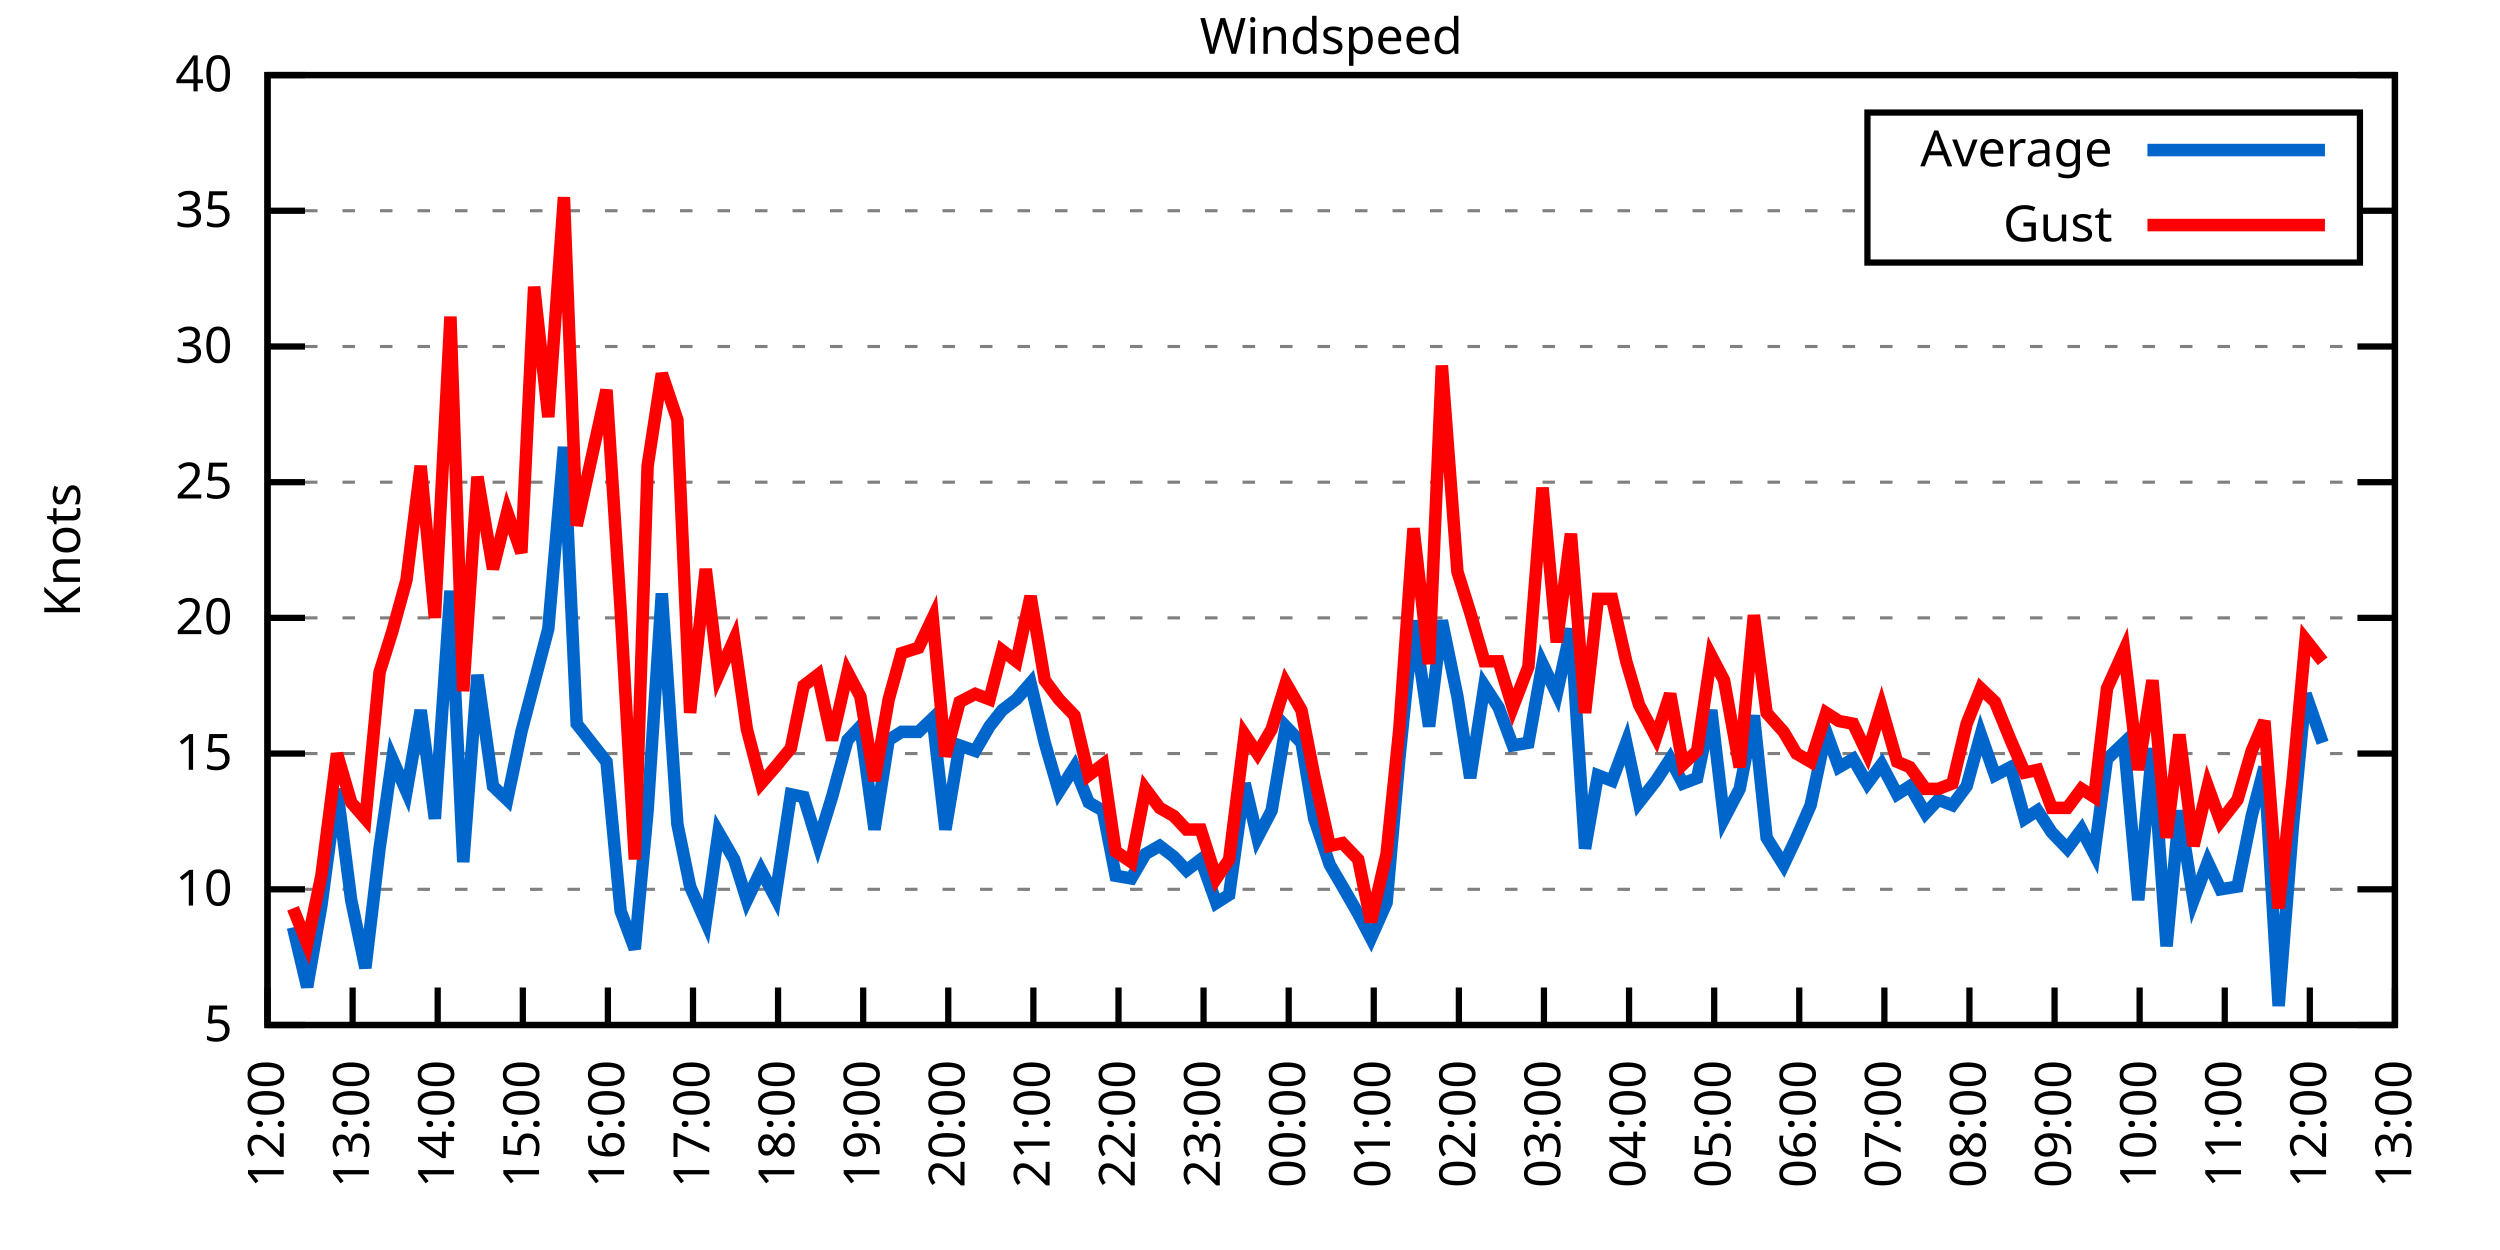
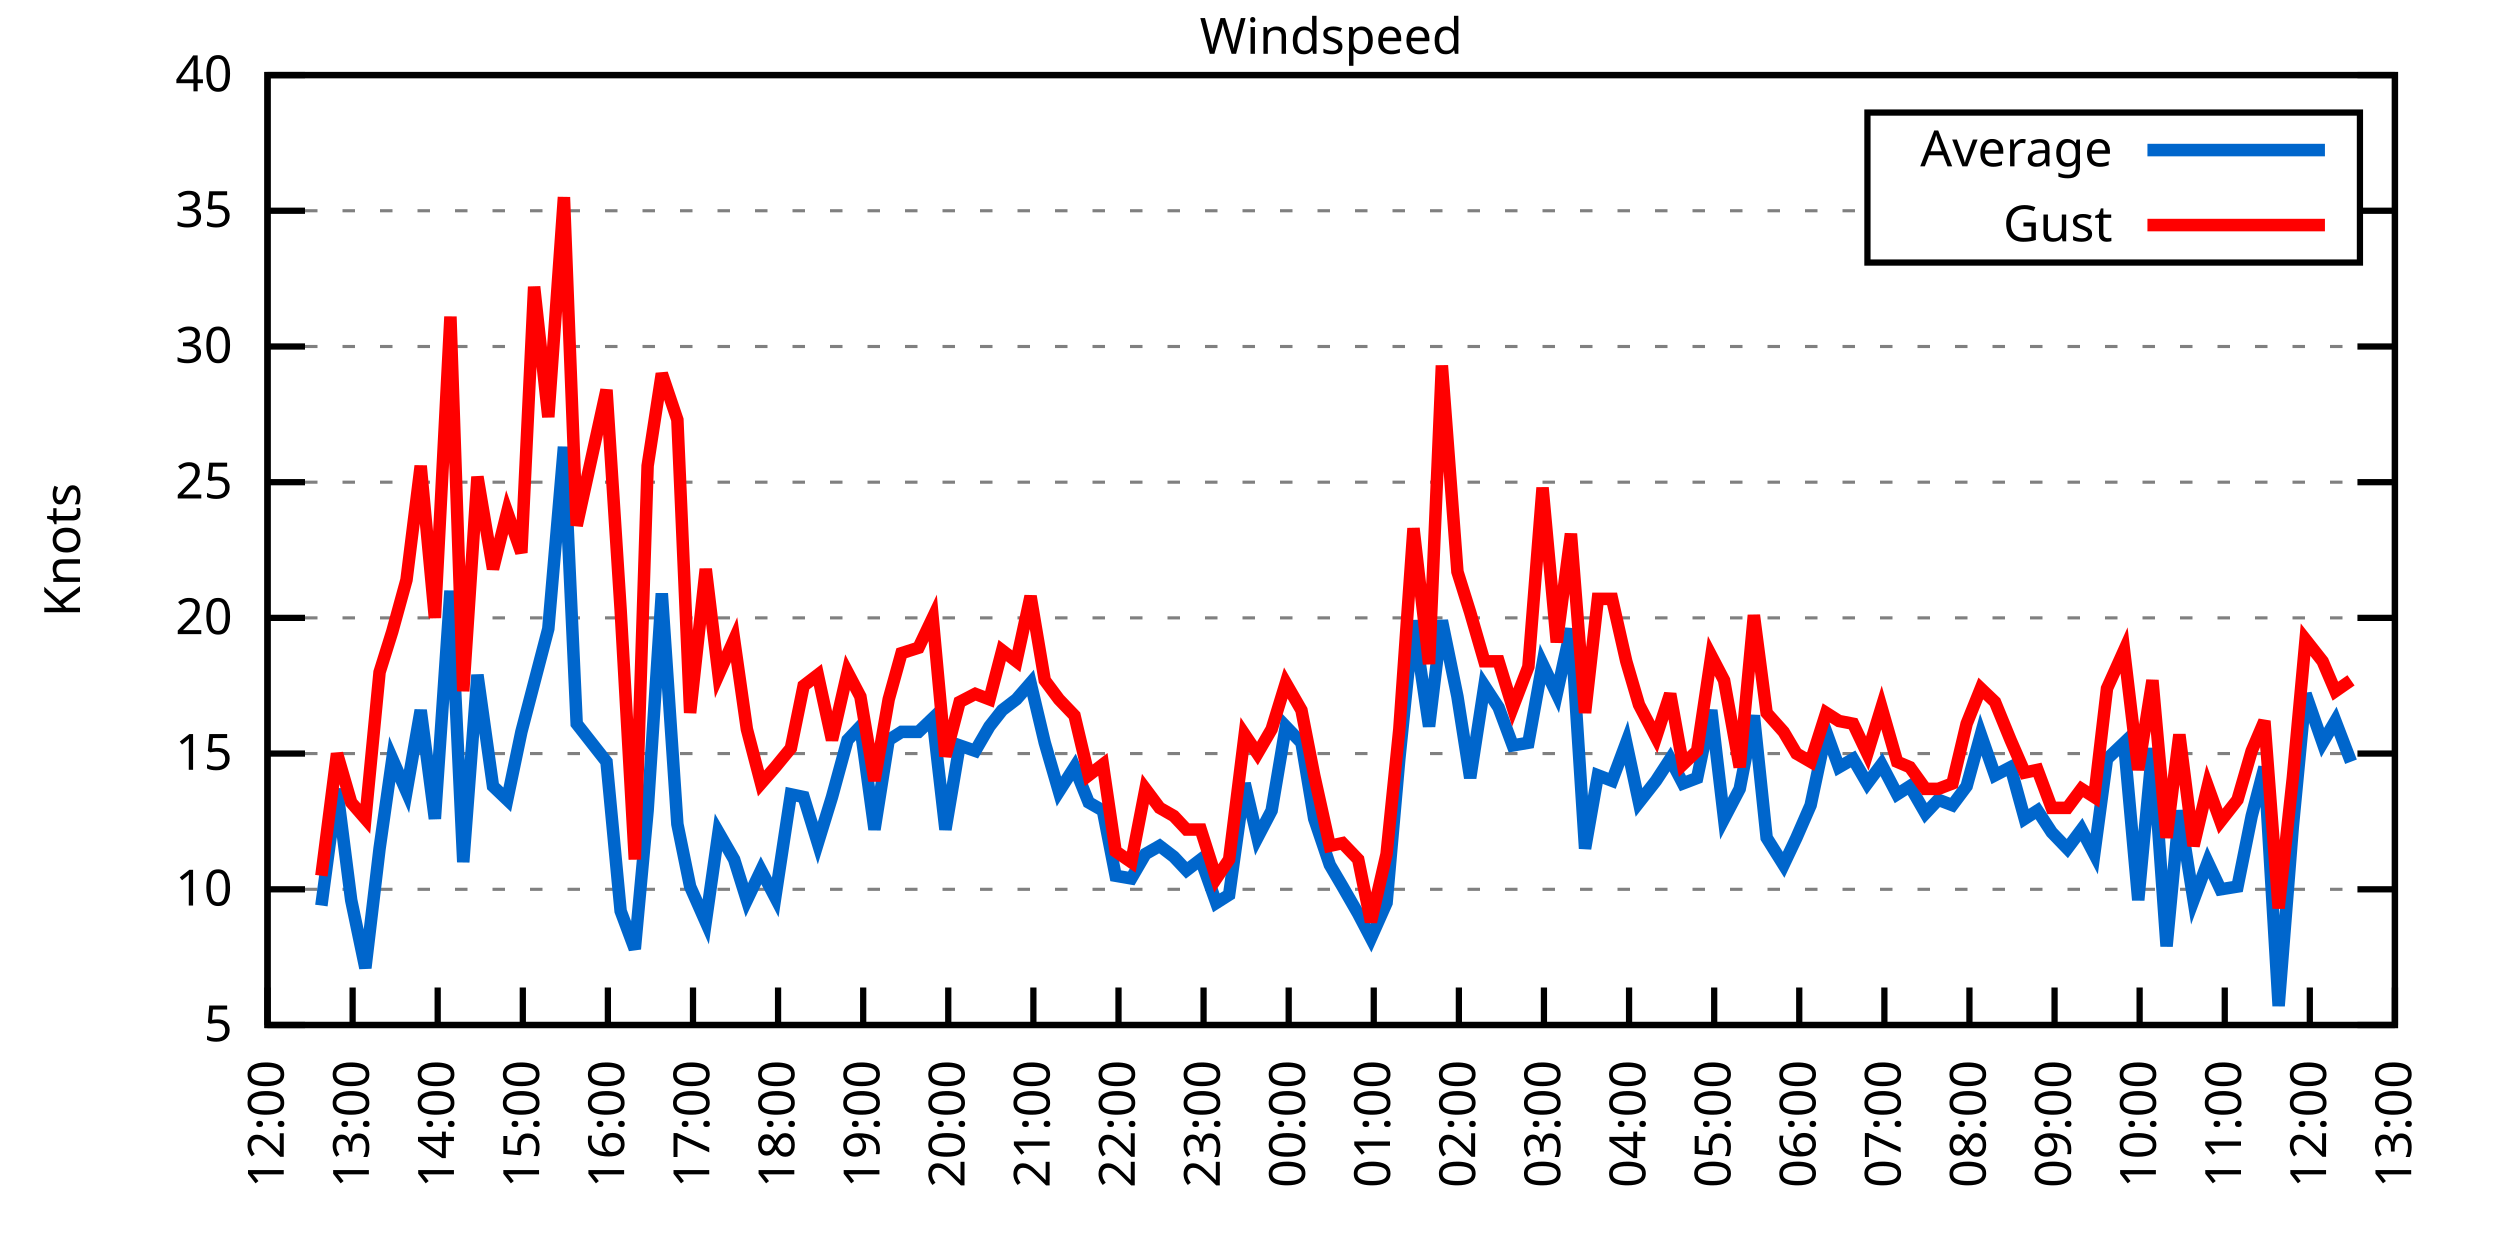
<svg xmlns="http://www.w3.org/2000/svg" xmlns:xlink="http://www.w3.org/1999/xlink" width="400" height="200" viewBox="0 0 400 200">
  <g id="gnuplot_canvas">
    <rect x="0" y="0" width="400" height="200" fill="none" />
    <defs>
      <circle id="gpDot" r="0.5" stroke-width="0.5" stroke="currentColor" />
      <path id="gpPt0" stroke-width="0.333" stroke="currentColor" d="M-1,0 h2 M0,-1 v2" />
      <path id="gpPt1" stroke-width="0.333" stroke="currentColor" d="M-1,-1 L1,1 M1,-1 L-1,1" />
      <path id="gpPt2" stroke-width="0.333" stroke="currentColor" d="M-1,0 L1,0 M0,-1 L0,1 M-1,-1 L1,1 M-1,1 L1,-1" />
      <rect id="gpPt3" stroke-width="0.333" stroke="currentColor" x="-1" y="-1" width="2" height="2" />
      <rect id="gpPt4" stroke-width="0.333" stroke="currentColor" fill="currentColor" x="-1" y="-1" width="2" height="2" />
      <circle id="gpPt5" stroke-width="0.333" stroke="currentColor" cx="0" cy="0" r="1" />
      <use xlink:href="#gpPt5" id="gpPt6" fill="currentColor" stroke="none" />
      <path id="gpPt7" stroke-width="0.333" stroke="currentColor" d="M0,-1.33 L-1.33,0.67 L1.33,0.67 z" />
      <use xlink:href="#gpPt7" id="gpPt8" fill="currentColor" stroke="none" />
      <use xlink:href="#gpPt7" id="gpPt9" stroke="currentColor" transform="rotate(180)" />
      <use xlink:href="#gpPt9" id="gpPt10" fill="currentColor" stroke="none" />
      <use xlink:href="#gpPt3" id="gpPt11" stroke="currentColor" transform="rotate(45)" />
      <use xlink:href="#gpPt11" id="gpPt12" fill="currentColor" stroke="none" />
      <path id="gpPt13" stroke-width="0.333" stroke="currentColor" d="M0,1.330 L1.265,0.411 L0.782,-1.067 L-0.782,-1.076 L-1.265,0.411 z" />
      <use xlink:href="#gpPt13" id="gpPt14" fill="currentColor" stroke="none" />
      <filter id="textbox" filterUnits="objectBoundingBox" x="0" y="0" height="1" width="1">
        <feFlood flood-color="white" flood-opacity="1" result="bgnd" />
        <feComposite in="SourceGraphic" in2="bgnd" operator="atop" />
      </filter>
      <filter id="greybox" filterUnits="objectBoundingBox" x="0" y="0" height="1" width="1">
        <feFlood flood-color="lightgrey" flood-opacity="1" result="grey" />
        <feComposite in="SourceGraphic" in2="grey" operator="atop" />
      </filter>
    </defs>
    <g fill="none" color="white" stroke="currentColor" stroke-width="1.00" stroke-linecap="butt" stroke-linejoin="miter">
</g>
    <g fill="none" color="black" stroke="currentColor" stroke-width="1.00" stroke-linecap="butt" stroke-linejoin="miter">
      <g stroke="none" shape-rendering="crispEdges">
        <polygon fill="rgb(255, 255, 255)" points="42.80,164.00 383.18,164.00 383.18,12.02 42.80,12.02 " />
      </g>
    </g>
    <g fill="none" color="black" stroke="currentColor" stroke-width="1.00" stroke-linecap="butt" stroke-linejoin="miter">
</g>
    <g fill="none" color="black" stroke="black" stroke-width="0.50" stroke-linecap="butt" stroke-linejoin="miter">
</g>
    <g fill="none" color="gray" stroke="currentColor" stroke-width="0.50" stroke-linecap="butt" stroke-linejoin="miter">
      <path stroke="gray" stroke-dasharray="2,4" class="gridline" d="M42.80,164.00 L383.19,164.00  " />
    </g>
    <g fill="none" color="gray" stroke="gray" stroke-width="1.00" stroke-linecap="butt" stroke-linejoin="miter">
</g>
    <g fill="none" color="black" stroke="currentColor" stroke-width="1.00" stroke-linecap="butt" stroke-linejoin="miter">
      <path stroke="black" d="M42.80,164.00 L48.80,164.00 M383.19,164.00 L377.19,164.00  " />
      <g transform="translate(37.20,166.60)" stroke="none" fill="black" font-family="Sans" font-size="8.00" text-anchor="end">
        <text>
          <tspan font-family="Sans"> 5</tspan>
        </text>
      </g>
    </g>
    <g fill="none" color="black" stroke="currentColor" stroke-width="1.00" stroke-linecap="butt" stroke-linejoin="miter">
</g>
    <g fill="none" color="black" stroke="black" stroke-width="0.50" stroke-linecap="butt" stroke-linejoin="miter">
</g>
    <g fill="none" color="gray" stroke="currentColor" stroke-width="0.50" stroke-linecap="butt" stroke-linejoin="miter">
      <path stroke="gray" stroke-dasharray="2,4" class="gridline" d="M42.80,142.29 L383.19,142.29  " />
    </g>
    <g fill="none" color="gray" stroke="gray" stroke-width="1.00" stroke-linecap="butt" stroke-linejoin="miter">
</g>
    <g fill="none" color="black" stroke="currentColor" stroke-width="1.00" stroke-linecap="butt" stroke-linejoin="miter">
      <path stroke="black" d="M42.80,142.29 L48.80,142.29 M383.19,142.29 L377.19,142.29  " />
      <g transform="translate(37.20,144.89)" stroke="none" fill="black" font-family="Sans" font-size="8.00" text-anchor="end">
        <text>
          <tspan font-family="Sans"> 10</tspan>
        </text>
      </g>
    </g>
    <g fill="none" color="black" stroke="currentColor" stroke-width="1.00" stroke-linecap="butt" stroke-linejoin="miter">
</g>
    <g fill="none" color="black" stroke="black" stroke-width="0.50" stroke-linecap="butt" stroke-linejoin="miter">
</g>
    <g fill="none" color="gray" stroke="currentColor" stroke-width="0.50" stroke-linecap="butt" stroke-linejoin="miter">
      <path stroke="gray" stroke-dasharray="2,4" class="gridline" d="M42.80,120.57 L383.19,120.57  " />
    </g>
    <g fill="none" color="gray" stroke="gray" stroke-width="1.00" stroke-linecap="butt" stroke-linejoin="miter">
</g>
    <g fill="none" color="black" stroke="currentColor" stroke-width="1.00" stroke-linecap="butt" stroke-linejoin="miter">
      <path stroke="black" d="M42.80,120.57 L48.80,120.57 M383.19,120.57 L377.19,120.57  " />
      <g transform="translate(37.20,123.17)" stroke="none" fill="black" font-family="Sans" font-size="8.00" text-anchor="end">
        <text>
          <tspan font-family="Sans"> 15</tspan>
        </text>
      </g>
    </g>
    <g fill="none" color="black" stroke="currentColor" stroke-width="1.00" stroke-linecap="butt" stroke-linejoin="miter">
</g>
    <g fill="none" color="black" stroke="black" stroke-width="0.50" stroke-linecap="butt" stroke-linejoin="miter">
</g>
    <g fill="none" color="gray" stroke="currentColor" stroke-width="0.50" stroke-linecap="butt" stroke-linejoin="miter">
      <path stroke="gray" stroke-dasharray="2,4" class="gridline" d="M42.80,98.86 L383.19,98.86  " />
    </g>
    <g fill="none" color="gray" stroke="gray" stroke-width="1.00" stroke-linecap="butt" stroke-linejoin="miter">
</g>
    <g fill="none" color="black" stroke="currentColor" stroke-width="1.00" stroke-linecap="butt" stroke-linejoin="miter">
      <path stroke="black" d="M42.80,98.86 L48.80,98.86 M383.19,98.86 L377.19,98.86  " />
      <g transform="translate(37.20,101.46)" stroke="none" fill="black" font-family="Sans" font-size="8.00" text-anchor="end">
        <text>
          <tspan font-family="Sans"> 20</tspan>
        </text>
      </g>
    </g>
    <g fill="none" color="black" stroke="currentColor" stroke-width="1.00" stroke-linecap="butt" stroke-linejoin="miter">
</g>
    <g fill="none" color="black" stroke="black" stroke-width="0.50" stroke-linecap="butt" stroke-linejoin="miter">
</g>
    <g fill="none" color="gray" stroke="currentColor" stroke-width="0.50" stroke-linecap="butt" stroke-linejoin="miter">
      <path stroke="gray" stroke-dasharray="2,4" class="gridline" d="M42.80,77.15 L383.19,77.15  " />
    </g>
    <g fill="none" color="gray" stroke="gray" stroke-width="1.00" stroke-linecap="butt" stroke-linejoin="miter">
</g>
    <g fill="none" color="black" stroke="currentColor" stroke-width="1.00" stroke-linecap="butt" stroke-linejoin="miter">
      <path stroke="black" d="M42.80,77.15 L48.80,77.15 M383.19,77.15 L377.19,77.15  " />
      <g transform="translate(37.20,79.75)" stroke="none" fill="black" font-family="Sans" font-size="8.00" text-anchor="end">
        <text>
          <tspan font-family="Sans"> 25</tspan>
        </text>
      </g>
    </g>
    <g fill="none" color="black" stroke="currentColor" stroke-width="1.00" stroke-linecap="butt" stroke-linejoin="miter">
</g>
    <g fill="none" color="black" stroke="black" stroke-width="0.50" stroke-linecap="butt" stroke-linejoin="miter">
</g>
    <g fill="none" color="gray" stroke="currentColor" stroke-width="0.50" stroke-linecap="butt" stroke-linejoin="miter">
      <path stroke="gray" stroke-dasharray="2,4" class="gridline" d="M42.80,55.44 L383.19,55.44  " />
    </g>
    <g fill="none" color="gray" stroke="gray" stroke-width="1.00" stroke-linecap="butt" stroke-linejoin="miter">
</g>
    <g fill="none" color="black" stroke="currentColor" stroke-width="1.00" stroke-linecap="butt" stroke-linejoin="miter">
      <path stroke="black" d="M42.80,55.44 L48.80,55.44 M383.19,55.44 L377.19,55.44  " />
      <g transform="translate(37.20,58.04)" stroke="none" fill="black" font-family="Sans" font-size="8.00" text-anchor="end">
        <text>
          <tspan font-family="Sans"> 30</tspan>
        </text>
      </g>
    </g>
    <g fill="none" color="black" stroke="currentColor" stroke-width="1.00" stroke-linecap="butt" stroke-linejoin="miter">
</g>
    <g fill="none" color="black" stroke="black" stroke-width="0.50" stroke-linecap="butt" stroke-linejoin="miter">
</g>
    <g fill="none" color="gray" stroke="currentColor" stroke-width="0.50" stroke-linecap="butt" stroke-linejoin="miter">
      <path stroke="gray" stroke-dasharray="2,4" class="gridline" d="M42.80,33.72 L298.79,33.72 M377.59,33.72 L383.19,33.72  " />
    </g>
    <g fill="none" color="gray" stroke="gray" stroke-width="1.00" stroke-linecap="butt" stroke-linejoin="miter">
</g>
    <g fill="none" color="black" stroke="currentColor" stroke-width="1.00" stroke-linecap="butt" stroke-linejoin="miter">
      <path stroke="black" d="M42.80,33.72 L48.80,33.72 M383.19,33.72 L377.19,33.72  " />
      <g transform="translate(37.20,36.32)" stroke="none" fill="black" font-family="Sans" font-size="8.00" text-anchor="end">
        <text>
          <tspan font-family="Sans"> 35</tspan>
        </text>
      </g>
    </g>
    <g fill="none" color="black" stroke="currentColor" stroke-width="1.00" stroke-linecap="butt" stroke-linejoin="miter">
</g>
    <g fill="none" color="black" stroke="black" stroke-width="0.50" stroke-linecap="butt" stroke-linejoin="miter">
</g>
    <g fill="none" color="gray" stroke="currentColor" stroke-width="0.50" stroke-linecap="butt" stroke-linejoin="miter">
      <path stroke="gray" stroke-dasharray="2,4" class="gridline" d="M42.80,12.01 L383.19,12.01  " />
    </g>
    <g fill="none" color="gray" stroke="gray" stroke-width="1.00" stroke-linecap="butt" stroke-linejoin="miter">
</g>
    <g fill="none" color="black" stroke="currentColor" stroke-width="1.00" stroke-linecap="butt" stroke-linejoin="miter">
      <path stroke="black" d="M42.80,12.01 L48.80,12.01 M383.19,12.01 L377.19,12.01  " />
      <g transform="translate(37.20,14.61)" stroke="none" fill="black" font-family="Sans" font-size="8.00" text-anchor="end">
        <text>
          <tspan font-family="Sans"> 40</tspan>
        </text>
      </g>
    </g>
    <g fill="none" color="black" stroke="currentColor" stroke-width="1.00" stroke-linecap="butt" stroke-linejoin="miter">
      <path stroke="black" d="M42.80,164.00 L42.80,158.00  " />
      <g transform="translate(45.40,169.60) rotate(270.00)" stroke="none" fill="black" font-family="Sans" font-size="8.00" text-anchor="end">
        <text>
          <tspan font-family="Sans">12:00</tspan>
        </text>
      </g>
    </g>
    <g fill="none" color="black" stroke="currentColor" stroke-width="1.00" stroke-linecap="butt" stroke-linejoin="miter">
      <path stroke="black" d="M56.42,164.00 L56.42,158.00  " />
      <g transform="translate(59.02,169.60) rotate(270.00)" stroke="none" fill="black" font-family="Sans" font-size="8.00" text-anchor="end">
        <text>
          <tspan font-family="Sans">13:00</tspan>
        </text>
      </g>
    </g>
    <g fill="none" color="black" stroke="currentColor" stroke-width="1.00" stroke-linecap="butt" stroke-linejoin="miter">
      <path stroke="black" d="M70.03,164.00 L70.03,158.00  " />
      <g transform="translate(72.63,169.60) rotate(270.00)" stroke="none" fill="black" font-family="Sans" font-size="8.00" text-anchor="end">
        <text>
          <tspan font-family="Sans">14:00</tspan>
        </text>
      </g>
    </g>
    <g fill="none" color="black" stroke="currentColor" stroke-width="1.00" stroke-linecap="butt" stroke-linejoin="miter">
      <path stroke="black" d="M83.65,164.00 L83.65,158.00  " />
      <g transform="translate(86.25,169.60) rotate(270.00)" stroke="none" fill="black" font-family="Sans" font-size="8.00" text-anchor="end">
        <text>
          <tspan font-family="Sans">15:00</tspan>
        </text>
      </g>
    </g>
    <g fill="none" color="black" stroke="currentColor" stroke-width="1.00" stroke-linecap="butt" stroke-linejoin="miter">
      <path stroke="black" d="M97.26,164.00 L97.26,158.00  " />
      <g transform="translate(99.86,169.60) rotate(270.00)" stroke="none" fill="black" font-family="Sans" font-size="8.00" text-anchor="end">
        <text>
          <tspan font-family="Sans">16:00</tspan>
        </text>
      </g>
    </g>
    <g fill="none" color="black" stroke="currentColor" stroke-width="1.00" stroke-linecap="butt" stroke-linejoin="miter">
      <path stroke="black" d="M110.88,164.00 L110.88,158.00  " />
      <g transform="translate(113.48,169.60) rotate(270.00)" stroke="none" fill="black" font-family="Sans" font-size="8.00" text-anchor="end">
        <text>
          <tspan font-family="Sans">17:00</tspan>
        </text>
      </g>
    </g>
    <g fill="none" color="black" stroke="currentColor" stroke-width="1.00" stroke-linecap="butt" stroke-linejoin="miter">
      <path stroke="black" d="M124.49,164.00 L124.49,158.00  " />
      <g transform="translate(127.09,169.60) rotate(270.00)" stroke="none" fill="black" font-family="Sans" font-size="8.00" text-anchor="end">
        <text>
          <tspan font-family="Sans">18:00</tspan>
        </text>
      </g>
    </g>
    <g fill="none" color="black" stroke="currentColor" stroke-width="1.00" stroke-linecap="butt" stroke-linejoin="miter">
      <path stroke="black" d="M138.11,164.00 L138.11,158.00  " />
      <g transform="translate(140.71,169.60) rotate(270.00)" stroke="none" fill="black" font-family="Sans" font-size="8.00" text-anchor="end">
        <text>
          <tspan font-family="Sans">19:00</tspan>
        </text>
      </g>
    </g>
    <g fill="none" color="black" stroke="currentColor" stroke-width="1.00" stroke-linecap="butt" stroke-linejoin="miter">
      <path stroke="black" d="M151.72,164.00 L151.72,158.00  " />
      <g transform="translate(154.32,169.60) rotate(270.00)" stroke="none" fill="black" font-family="Sans" font-size="8.00" text-anchor="end">
        <text>
          <tspan font-family="Sans">20:00</tspan>
        </text>
      </g>
    </g>
    <g fill="none" color="black" stroke="currentColor" stroke-width="1.00" stroke-linecap="butt" stroke-linejoin="miter">
      <path stroke="black" d="M165.34,164.00 L165.34,158.00  " />
      <g transform="translate(167.94,169.60) rotate(270.00)" stroke="none" fill="black" font-family="Sans" font-size="8.00" text-anchor="end">
        <text>
          <tspan font-family="Sans">21:00</tspan>
        </text>
      </g>
    </g>
    <g fill="none" color="black" stroke="currentColor" stroke-width="1.00" stroke-linecap="butt" stroke-linejoin="miter">
      <path stroke="black" d="M178.96,164.00 L178.96,158.00  " />
      <g transform="translate(181.56,169.60) rotate(270.00)" stroke="none" fill="black" font-family="Sans" font-size="8.00" text-anchor="end">
        <text>
          <tspan font-family="Sans">22:00</tspan>
        </text>
      </g>
    </g>
    <g fill="none" color="black" stroke="currentColor" stroke-width="1.00" stroke-linecap="butt" stroke-linejoin="miter">
      <path stroke="black" d="M192.57,164.00 L192.57,158.00  " />
      <g transform="translate(195.17,169.60) rotate(270.00)" stroke="none" fill="black" font-family="Sans" font-size="8.00" text-anchor="end">
        <text>
          <tspan font-family="Sans">23:00</tspan>
        </text>
      </g>
    </g>
    <g fill="none" color="black" stroke="currentColor" stroke-width="1.00" stroke-linecap="butt" stroke-linejoin="miter">
      <path stroke="black" d="M206.19,164.00 L206.19,158.00  " />
      <g transform="translate(208.79,169.60) rotate(270.00)" stroke="none" fill="black" font-family="Sans" font-size="8.00" text-anchor="end">
        <text>
          <tspan font-family="Sans">00:00</tspan>
        </text>
      </g>
    </g>
    <g fill="none" color="black" stroke="currentColor" stroke-width="1.00" stroke-linecap="butt" stroke-linejoin="miter">
      <path stroke="black" d="M219.80,164.00 L219.80,158.00  " />
      <g transform="translate(222.40,169.60) rotate(270.00)" stroke="none" fill="black" font-family="Sans" font-size="8.00" text-anchor="end">
        <text>
          <tspan font-family="Sans">01:00</tspan>
        </text>
      </g>
    </g>
    <g fill="none" color="black" stroke="currentColor" stroke-width="1.00" stroke-linecap="butt" stroke-linejoin="miter">
      <path stroke="black" d="M233.42,164.00 L233.42,158.00  " />
      <g transform="translate(236.02,169.60) rotate(270.00)" stroke="none" fill="black" font-family="Sans" font-size="8.00" text-anchor="end">
        <text>
          <tspan font-family="Sans">02:00</tspan>
        </text>
      </g>
    </g>
    <g fill="none" color="black" stroke="currentColor" stroke-width="1.00" stroke-linecap="butt" stroke-linejoin="miter">
      <path stroke="black" d="M247.03,164.00 L247.03,158.00  " />
      <g transform="translate(249.63,169.60) rotate(270.00)" stroke="none" fill="black" font-family="Sans" font-size="8.00" text-anchor="end">
        <text>
          <tspan font-family="Sans">03:00</tspan>
        </text>
      </g>
    </g>
    <g fill="none" color="black" stroke="currentColor" stroke-width="1.00" stroke-linecap="butt" stroke-linejoin="miter">
      <path stroke="black" d="M260.65,164.00 L260.65,158.00  " />
      <g transform="translate(263.25,169.60) rotate(270.00)" stroke="none" fill="black" font-family="Sans" font-size="8.00" text-anchor="end">
        <text>
          <tspan font-family="Sans">04:00</tspan>
        </text>
      </g>
    </g>
    <g fill="none" color="black" stroke="currentColor" stroke-width="1.00" stroke-linecap="butt" stroke-linejoin="miter">
      <path stroke="black" d="M274.27,164.00 L274.27,158.00  " />
      <g transform="translate(276.87,169.60) rotate(270.00)" stroke="none" fill="black" font-family="Sans" font-size="8.00" text-anchor="end">
        <text>
          <tspan font-family="Sans">05:00</tspan>
        </text>
      </g>
    </g>
    <g fill="none" color="black" stroke="currentColor" stroke-width="1.00" stroke-linecap="butt" stroke-linejoin="miter">
      <path stroke="black" d="M287.88,164.00 L287.88,158.00  " />
      <g transform="translate(290.48,169.60) rotate(270.00)" stroke="none" fill="black" font-family="Sans" font-size="8.00" text-anchor="end">
        <text>
          <tspan font-family="Sans">06:00</tspan>
        </text>
      </g>
    </g>
    <g fill="none" color="black" stroke="currentColor" stroke-width="1.00" stroke-linecap="butt" stroke-linejoin="miter">
      <path stroke="black" d="M301.50,164.00 L301.50,158.00  " />
      <g transform="translate(304.10,169.60) rotate(270.00)" stroke="none" fill="black" font-family="Sans" font-size="8.00" text-anchor="end">
        <text>
          <tspan font-family="Sans">07:00</tspan>
        </text>
      </g>
    </g>
    <g fill="none" color="black" stroke="currentColor" stroke-width="1.00" stroke-linecap="butt" stroke-linejoin="miter">
      <path stroke="black" d="M315.11,164.00 L315.11,158.00  " />
      <g transform="translate(317.71,169.60) rotate(270.00)" stroke="none" fill="black" font-family="Sans" font-size="8.00" text-anchor="end">
        <text>
          <tspan font-family="Sans">08:00</tspan>
        </text>
      </g>
    </g>
    <g fill="none" color="black" stroke="currentColor" stroke-width="1.00" stroke-linecap="butt" stroke-linejoin="miter">
      <path stroke="black" d="M328.73,164.00 L328.73,158.00  " />
      <g transform="translate(331.33,169.60) rotate(270.00)" stroke="none" fill="black" font-family="Sans" font-size="8.00" text-anchor="end">
        <text>
          <tspan font-family="Sans">09:00</tspan>
        </text>
      </g>
    </g>
    <g fill="none" color="black" stroke="currentColor" stroke-width="1.00" stroke-linecap="butt" stroke-linejoin="miter">
      <path stroke="black" d="M342.34,164.00 L342.34,158.00  " />
      <g transform="translate(344.94,169.60) rotate(270.00)" stroke="none" fill="black" font-family="Sans" font-size="8.00" text-anchor="end">
        <text>
          <tspan font-family="Sans">10:00</tspan>
        </text>
      </g>
    </g>
    <g fill="none" color="black" stroke="currentColor" stroke-width="1.00" stroke-linecap="butt" stroke-linejoin="miter">
      <path stroke="black" d="M355.96,164.00 L355.96,158.00  " />
      <g transform="translate(358.56,169.60) rotate(270.00)" stroke="none" fill="black" font-family="Sans" font-size="8.00" text-anchor="end">
        <text>
          <tspan font-family="Sans">11:00</tspan>
        </text>
      </g>
    </g>
    <g fill="none" color="black" stroke="currentColor" stroke-width="1.00" stroke-linecap="butt" stroke-linejoin="miter">
      <path stroke="black" d="M369.57,164.00 L369.57,158.00  " />
      <g transform="translate(372.17,169.60) rotate(270.00)" stroke="none" fill="black" font-family="Sans" font-size="8.00" text-anchor="end">
        <text>
          <tspan font-family="Sans">12:00</tspan>
        </text>
      </g>
    </g>
    <g fill="none" color="black" stroke="currentColor" stroke-width="1.00" stroke-linecap="butt" stroke-linejoin="miter">
      <path stroke="black" d="M383.19,164.00 L383.19,158.00  " />
      <g transform="translate(385.79,169.60) rotate(270.00)" stroke="none" fill="black" font-family="Sans" font-size="8.00" text-anchor="end">
        <text>
          <tspan font-family="Sans">13:00</tspan>
        </text>
      </g>
    </g>
    <g fill="none" color="black" stroke="currentColor" stroke-width="1.00" stroke-linecap="butt" stroke-linejoin="miter">
</g>
    <g fill="none" color="black" stroke="currentColor" stroke-width="1.00" stroke-linecap="butt" stroke-linejoin="miter">
      <path stroke="black" d="M42.80,12.01 L42.80,164.00 L383.19,164.00 L383.19,12.01 L42.80,12.01 Z  " />
    </g>
    <g fill="none" color="black" stroke="currentColor" stroke-width="1.00" stroke-linecap="butt" stroke-linejoin="miter">
</g>
    <g fill="none" color="black" stroke="currentColor" stroke-width="1.00" stroke-linecap="butt" stroke-linejoin="miter">
      <path stroke="black" d="M298.79,42.01 L298.79,18.01 L377.59,18.01 L377.59,42.01 L298.79,42.01 Z  " />
    </g>
    <g id="Windspeed_plot_1">
      <g fill="none" color="white" stroke="black" stroke-width="2.00" stroke-linecap="butt" stroke-linejoin="miter">
</g>
      <g fill="none" color="black" stroke="currentColor" stroke-width="2.00" stroke-linecap="butt" stroke-linejoin="miter">
        <g transform="translate(337.99,26.61)" stroke="none" fill="black" font-family="Sans" font-size="8.00" text-anchor="end">
          <text>
            <tspan font-family="Sans">Average</tspan>
          </text>
        </g>
      </g>
      <g fill="none" color="black" stroke="currentColor" stroke-width="2.00" stroke-linecap="butt" stroke-linejoin="miter">
-         <path stroke="rgb(  0, 102, 204)" d="M343.59,24.01 L371.99,24.01 M46.88,148.37 L49.15,157.92 L51.42,144.89 L53.92,126.22 L56.19,144.02 L58.46,154.88   L60.73,135.77 L62.77,121.44 L65.04,126.65 L67.31,113.63 L69.58,131.00 L72.07,94.52 L74.12,137.94 L76.39,107.98   L78.88,125.79 L81.15,127.96 L83.42,117.10 L85.46,109.28 L87.73,100.60 L90.23,71.50 L92.27,115.80 L97.04,121.88   L99.30,145.76 L101.57,151.84 L103.62,129.69 L105.89,94.95 L108.38,131.86 L110.42,141.85 L112.92,147.50 L114.96,133.17   L117.46,137.51 L119.50,144.02 L121.77,139.25 L124.04,143.59 L126.54,127.09 L128.58,127.52 L130.85,134.90 L133.12,127.52   L135.61,118.40 L137.66,116.23 L139.92,132.73 L142.19,118.40 L144.24,117.10 L146.96,117.10 L149.23,114.93 L151.27,132.73   L153.54,119.27 L156.04,120.14 L158.31,116.23 L160.35,113.63 L162.62,111.89 L164.89,109.28 L167.16,118.84 L169.43,126.65   L171.92,122.75 L174.19,128.39 L176.46,129.69 L178.50,140.12 L181.00,140.55 L183.27,136.64 L185.54,135.34 L187.81,137.08   L189.85,139.25 L192.12,137.51 L194.61,144.46 L196.66,143.16 L199.15,125.35 L201.19,134.04 L203.46,129.69 L205.73,116.23   L208.23,118.84 L210.27,131.00 L212.77,138.38 L214.81,141.85 L217.31,146.20 L219.35,150.10 L221.85,144.46 L223.89,121.44   L226.16,99.30 L228.65,116.23 L230.70,99.30 L233.19,111.45 L235.23,124.48 L237.50,109.72 L239.77,113.19 L242.04,119.27   L244.54,118.84 L246.81,106.24 L249.08,111.02 L251.35,100.60 L253.61,135.77 L255.66,124.05 L257.93,124.92 L260.20,118.84   L262.24,128.39 L264.96,124.92 L267.23,121.44 L269.27,125.35 L271.54,124.48 L273.81,113.63 L275.85,131.00 L278.35,126.22   L280.62,114.49 L282.66,134.04 L285.38,138.38 L287.43,134.04 L289.70,128.83 L292.19,117.10 L294.23,122.75 L296.50,121.44   L298.77,125.35 L301.04,122.31 L303.54,127.09 L305.58,125.79 L308.08,130.13 L310.12,127.96 L312.39,128.83 L314.66,125.79   L316.93,117.53 L319.20,124.05 L321.69,122.75 L323.96,131.00 L326.00,129.69 L328.27,133.17 L330.77,135.77 L333.04,132.73   L335.08,136.64 L337.12,121.44 L339.85,118.84 L342.12,144.02 L344.39,119.71 L346.65,151.41 L348.70,129.69 L350.97,144.02   L353.24,137.94 L355.28,142.29 L358.00,141.85 L360.27,130.56 L362.31,122.75 L364.58,160.96 L366.85,132.30 L368.89,111.02   L371.62,118.84  " />
+         <path stroke="rgb(  0, 102, 204)" d="M343.59,24.01 L371.99,24.01 M51.42,144.89 L53.92,126.22 L56.19,144.02 L58.46,154.88 L60.73,135.77 L62.77,121.44   L65.04,126.65 L67.31,113.63 L69.58,131.00 L72.07,94.52 L74.12,137.94 L76.39,107.98 L78.88,125.79 L81.15,127.96   L83.42,117.10 L85.46,109.28 L87.73,100.60 L90.23,71.50 L92.27,115.80 L97.04,121.88 L99.30,145.76 L101.57,151.84   L103.62,129.69 L105.89,94.95 L108.38,131.86 L110.42,141.85 L112.92,147.50 L114.96,133.17 L117.46,137.51 L119.50,144.02   L121.77,139.25 L124.04,143.59 L126.54,127.09 L128.58,127.52 L130.85,134.90 L133.12,127.52 L135.61,118.40 L137.66,116.23   L139.92,132.73 L142.19,118.40 L144.24,117.10 L146.96,117.10 L149.23,114.93 L151.27,132.73 L153.54,119.27 L156.04,120.14   L158.31,116.23 L160.35,113.63 L162.62,111.89 L164.89,109.28 L167.16,118.84 L169.43,126.65 L171.92,122.75 L174.19,128.39   L176.46,129.69 L178.50,140.12 L181.00,140.55 L183.27,136.64 L185.54,135.34 L187.81,137.08 L189.85,139.25 L192.12,137.51   L194.61,144.46 L196.66,143.16 L199.15,125.35 L201.19,134.04 L203.46,129.69 L205.73,116.23 L208.23,118.84 L210.27,131.00   L212.77,138.38 L214.81,141.85 L217.31,146.20 L219.35,150.10 L221.85,144.46 L223.89,121.44 L226.16,99.30 L228.65,116.23   L230.70,99.30 L233.19,111.45 L235.23,124.48 L237.50,109.72 L239.77,113.19 L242.04,119.27 L244.54,118.84 L246.81,106.24   L249.08,111.02 L251.35,100.60 L253.61,135.77 L255.66,124.05 L257.93,124.92 L260.20,118.84 L262.24,128.39 L264.96,124.92   L267.23,121.44 L269.27,125.35 L271.54,124.48 L273.81,113.63 L275.85,131.00 L278.35,126.22 L280.62,114.49 L282.66,134.04   L285.38,138.38 L287.43,134.04 L289.70,128.83 L292.19,117.10 L294.23,122.75 L296.50,121.44 L298.77,125.35 L301.04,122.31   L303.54,127.09 L305.58,125.79 L308.08,130.13 L310.12,127.96 L312.39,128.83 L314.66,125.79 L316.93,117.53 L319.20,124.05   L321.69,122.75 L323.96,131.00 L326.00,129.69 L328.27,133.17 L330.77,135.77 L333.04,132.73 L335.08,136.64 L337.12,121.44   L339.85,118.84 L342.12,144.02 L344.39,119.71 L346.65,151.41 L348.70,129.69 L350.97,144.02 L353.24,137.94 L355.28,142.29   L358.00,141.85 L360.27,130.56 L362.31,122.75 L364.58,160.96 L366.85,132.30 L368.89,111.02 L371.62,118.84 L373.66,115.36   L376.16,121.88  " />
      </g>
    </g>
    <g id="Windspeed_plot_2">
      <g fill="none" color="black" stroke="currentColor" stroke-width="2.00" stroke-linecap="butt" stroke-linejoin="miter">
        <g transform="translate(337.99,38.61)" stroke="none" fill="black" font-family="Sans" font-size="8.00" text-anchor="end">
          <text>
            <tspan font-family="Sans">Gust</tspan>
          </text>
        </g>
      </g>
      <g fill="none" color="black" stroke="currentColor" stroke-width="2.00" stroke-linecap="butt" stroke-linejoin="miter">
-         <path stroke="rgb(255,   0,   0)" d="M343.59,36.01 L371.99,36.01 M46.88,145.33 L49.15,150.97 L51.42,140.12 L53.92,120.57 L56.19,128.39 L58.46,131.00   L60.73,107.55 L62.77,101.03 L65.04,92.78 L67.31,74.54 L69.58,98.86 L72.07,50.66 L74.12,110.59 L76.39,76.28   L78.88,91.04 L81.15,81.93 L83.42,88.44 L85.46,45.88 L87.73,66.73 L90.23,31.55 L92.27,84.10 L97.04,62.38   L99.30,97.56 L101.57,137.51 L103.62,74.54 L105.89,59.78 L108.38,67.16 L110.42,114.06 L112.92,91.04 L114.96,107.98   L117.46,102.34 L119.50,116.67 L121.77,125.35 L124.04,122.75 L126.54,119.71 L128.58,109.72 L130.85,107.98 L133.12,118.40   L135.61,107.55 L137.66,111.45 L139.92,124.92 L142.19,111.89 L144.24,104.51 L146.96,103.64 L149.23,98.86 L151.27,121.01   L153.54,112.32 L156.04,111.02 L158.31,111.89 L160.35,104.07 L162.62,105.81 L164.89,95.39 L167.16,108.85 L169.43,111.89   L171.92,114.49 L174.19,124.05 L176.46,122.31 L178.50,136.21 L181.00,137.94 L183.27,126.22 L185.54,129.26 L187.81,130.56   L189.85,132.73 L192.12,132.73 L194.61,140.55 L196.66,137.51 L199.15,117.53 L201.19,120.57 L203.46,116.67 L205.73,109.28   L208.23,113.63 L210.27,124.05 L212.77,135.34 L214.81,134.90 L217.31,137.51 L219.35,147.50 L221.85,136.64 L223.89,116.67   L226.16,84.53 L228.65,106.24 L230.70,58.48 L233.19,91.48 L235.23,97.99 L237.50,105.81 L239.77,105.81 L242.04,113.19   L244.54,106.68 L246.81,78.02 L249.08,102.77 L251.35,85.40 L253.61,114.06 L255.66,95.82 L257.93,95.82 L260.20,105.81   L262.24,112.76 L264.96,117.97 L267.23,111.02 L269.27,122.31 L271.54,120.14 L273.81,104.94 L275.85,108.85 L278.35,122.75   L280.62,98.43 L282.66,114.06 L285.38,117.10 L287.43,120.57 L289.70,121.88 L292.19,114.06 L294.23,115.36 L296.50,115.80   L298.77,120.57 L301.04,113.19 L303.54,121.88 L305.58,122.75 L308.08,126.22 L310.12,126.22 L312.39,125.35 L314.66,115.80   L316.93,110.15 L319.20,112.32 L321.69,118.40 L323.96,123.61 L326.00,123.18 L328.27,129.26 L330.77,129.26 L333.04,126.22   L335.08,127.52 L337.12,110.15 L339.85,104.07 L342.12,123.18 L344.39,108.85 L346.65,134.04 L348.70,117.53 L350.97,135.34   L353.24,125.79 L355.28,131.43 L358.00,127.96 L360.27,120.14 L362.31,115.36 L364.58,145.33 L366.85,124.48 L368.89,102.34   L371.62,105.81  " />
+         <path stroke="rgb(255,   0,   0)" d="M343.59,36.01 L371.99,36.01 M51.42,140.12 L53.92,120.57 L56.19,128.39 L58.46,131.00 L60.73,107.55 L62.77,101.03   L65.04,92.78 L67.31,74.54 L69.58,98.86 L72.07,50.66 L74.12,110.59 L76.39,76.28 L78.88,91.04 L81.15,81.93   L83.42,88.44 L85.46,45.88 L87.73,66.73 L90.23,31.55 L92.27,84.10 L97.04,62.38 L99.30,97.56 L101.57,137.51   L103.62,74.54 L105.89,59.78 L108.38,67.16 L110.42,114.06 L112.92,91.04 L114.96,107.98 L117.46,102.34 L119.50,116.67   L121.77,125.35 L124.04,122.75 L126.54,119.71 L128.58,109.72 L130.85,107.98 L133.12,118.40 L135.61,107.55 L137.66,111.45   L139.92,124.92 L142.19,111.89 L144.24,104.51 L146.96,103.64 L149.23,98.86 L151.27,121.01 L153.54,112.32 L156.04,111.02   L158.31,111.89 L160.35,104.07 L162.62,105.81 L164.89,95.39 L167.16,108.85 L169.43,111.89 L171.92,114.49 L174.19,124.05   L176.46,122.31 L178.50,136.21 L181.00,137.94 L183.27,126.22 L185.54,129.26 L187.81,130.56 L189.85,132.73 L192.12,132.73   L194.61,140.55 L196.66,137.51 L199.15,117.53 L201.19,120.57 L203.46,116.67 L205.73,109.28 L208.23,113.63 L210.27,124.05   L212.77,135.34 L214.81,134.90 L217.31,137.51 L219.35,147.50 L221.85,136.64 L223.89,116.67 L226.16,84.53 L228.65,106.24   L230.70,58.48 L233.19,91.48 L235.23,97.99 L237.50,105.81 L239.77,105.81 L242.04,113.19 L244.54,106.68 L246.81,78.02   L249.08,102.77 L251.35,85.40 L253.61,114.06 L255.66,95.82 L257.93,95.82 L260.20,105.81 L262.24,112.76 L264.96,117.97   L267.23,111.02 L269.27,122.31 L271.54,120.14 L273.81,104.94 L275.85,108.85 L278.35,122.75 L280.62,98.43 L282.66,114.06   L285.38,117.10 L287.43,120.57 L289.70,121.88 L292.19,114.06 L294.23,115.36 L296.50,115.80 L298.77,120.57 L301.04,113.19   L303.54,121.88 L305.58,122.75 L308.08,126.22 L310.12,126.22 L312.39,125.35 L314.66,115.80 L316.93,110.15 L319.20,112.32   L321.69,118.40 L323.96,123.61 L326.00,123.18 L328.27,129.26 L330.77,129.26 L333.04,126.22 L335.08,127.52 L337.12,110.15   L339.85,104.07 L342.12,123.18 L344.39,108.85 L346.65,134.04 L348.70,117.53 L350.97,135.34 L353.24,125.79 L355.28,131.43   L358.00,127.96 L360.27,120.14 L362.31,115.36 L364.58,145.33 L366.85,124.48 L368.89,102.34 L371.62,105.81 L373.66,110.59   L376.16,108.85  " />
      </g>
    </g>
    <g fill="none" color="black" stroke="currentColor" stroke-width="2.00" stroke-linecap="butt" stroke-linejoin="miter">
</g>
    <g fill="none" color="black" stroke="black" stroke-width="1.00" stroke-linecap="butt" stroke-linejoin="miter">
</g>
    <g fill="none" color="black" stroke="currentColor" stroke-width="1.00" stroke-linecap="butt" stroke-linejoin="miter">
      <path stroke="black" d="M42.80,12.01 L42.80,164.00 L383.19,164.00 L383.19,12.01 L42.80,12.01 Z  " />
      <g transform="translate(12.80,88.01) rotate(270.00)" stroke="none" fill="black" font-family="Sans" font-size="8.00" text-anchor="middle">
        <text>
          <tspan font-family="Sans">Knots</tspan>
        </text>
      </g>
    </g>
    <g fill="none" color="black" stroke="currentColor" stroke-width="1.00" stroke-linecap="butt" stroke-linejoin="miter">
</g>
    <g fill="none" color="black" stroke="currentColor" stroke-width="1.00" stroke-linecap="butt" stroke-linejoin="miter">
      <g transform="translate(212.99,8.61)" stroke="none" fill="black" font-family="Sans" font-size="8.00" text-anchor="middle">
        <text>
          <tspan font-family="Sans">Windspeed</tspan>
        </text>
      </g>
    </g>
    <g fill="none" color="black" stroke="currentColor" stroke-width="1.00" stroke-linecap="butt" stroke-linejoin="miter">
</g>
  </g>
</svg>
